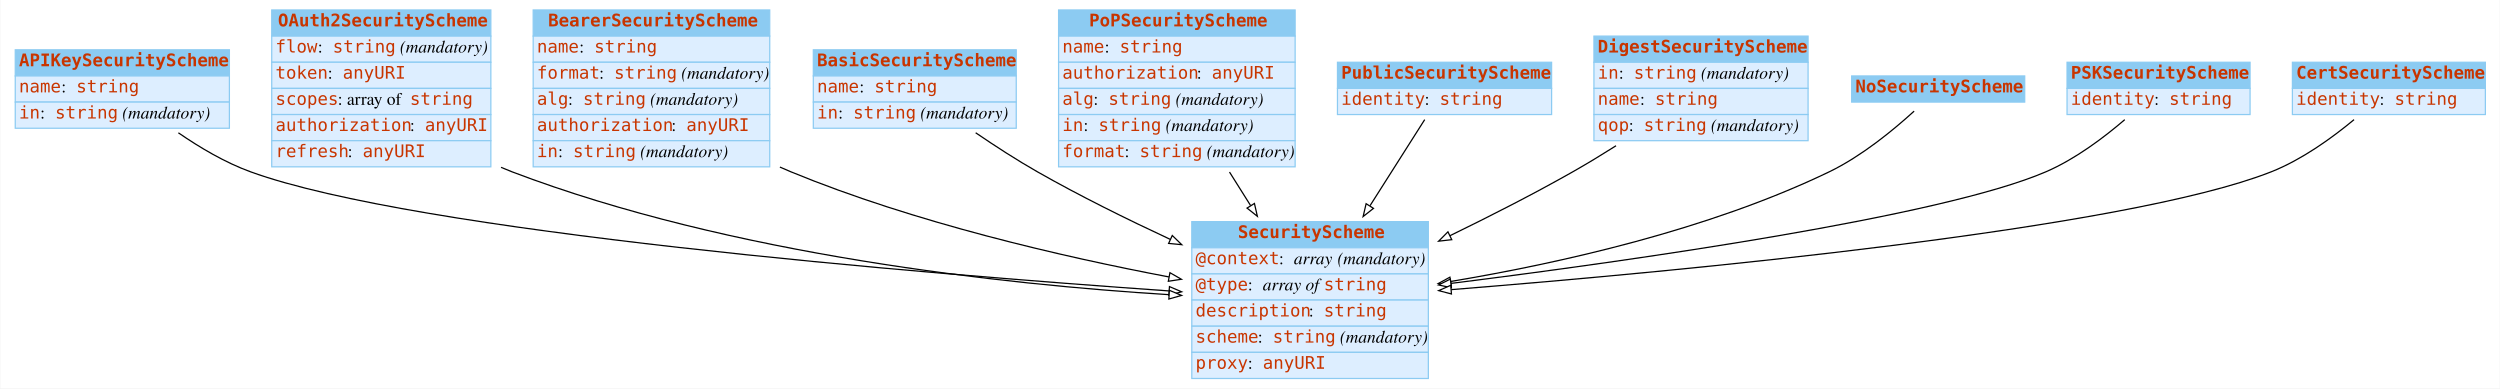
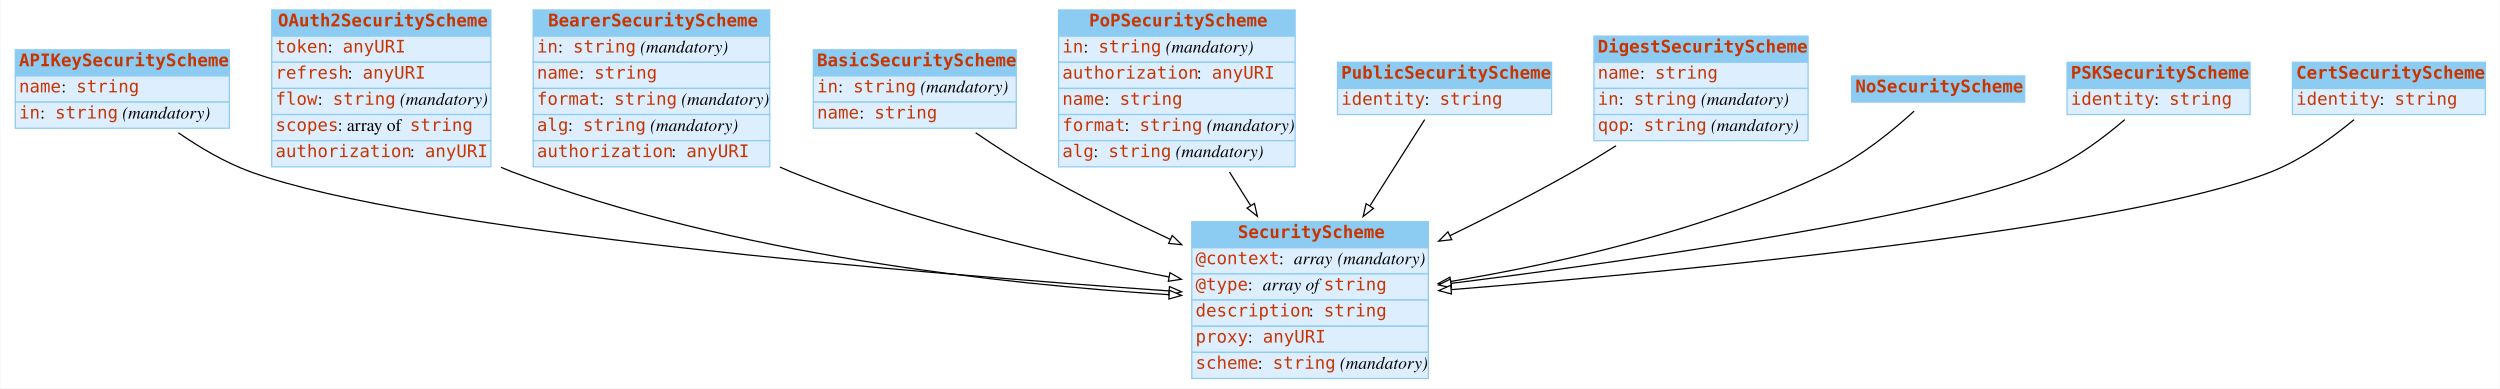
<svg xmlns="http://www.w3.org/2000/svg" width="2008pt" height="312pt" viewBox="0.00 0.00 2007.50 312.00">
  <g id="graph0" class="graph" transform="scale(1 1) rotate(0) translate(4 308)">
    <polygon fill="#ffffff" stroke="transparent" points="-4,4 -4,-308 2003.5,-308 2003.5,4 -4,4" />
    <g id="node1" class="node">
      <polygon fill="#8ccbf2" stroke="transparent" points="8,-247 8,-268 180,-268 180,-247 8,-247" />
      <polygon fill="none" stroke="#8ccbf2" points="8,-247 8,-268 180,-268 180,-247 8,-247" />
      <text text-anchor="start" x="11" y="-254.8" font-family="mono" font-weight="bold" font-size="14.00" fill="#c83500">APIKeySecurityScheme</text>
      <polygon fill="#ddeeff" stroke="transparent" points="8,-226 8,-247 180,-247 180,-226 8,-226" />
      <polygon fill="none" stroke="#8ccbf2" points="8,-226 8,-247 180,-247 180,-226 8,-226" />
      <text text-anchor="start" x="11" y="-233.8" font-family="mono" font-size="14.00" fill="#c83500">name</text>
      <text text-anchor="start" x="45" y="-233.8" font-family="Times,serif" font-size="14.00" fill="#000000"> : </text>
      <text text-anchor="start" x="57" y="-233.8" font-family="mono" font-size="14.00" fill="#c83500">string</text>
      <polygon fill="#ddeeff" stroke="transparent" points="8,-205 8,-226 180,-226 180,-205 8,-205" />
      <polygon fill="none" stroke="#8ccbf2" points="8,-205 8,-226 180,-226 180,-205 8,-205" />
      <text text-anchor="start" x="11" y="-212.8" font-family="mono" font-size="14.00" fill="#c83500">in</text>
      <text text-anchor="start" x="28" y="-212.8" font-family="Times,serif" font-size="14.00" fill="#000000"> : </text>
      <text text-anchor="start" x="40" y="-212.8" font-family="mono" font-size="14.00" fill="#c83500">string</text>
      <text text-anchor="start" x="90" y="-212.8" font-family="Times,serif" font-size="14.00" fill="#000000"> </text>
      <text text-anchor="start" x="94" y="-212.8" font-family="Times,serif" font-style="italic" font-size="14.00" fill="#000000">(mandatory)</text>
    </g>
    <g id="node3" class="node">
      <polygon fill="#8ccbf2" stroke="transparent" points="953,-109 953,-130 1143,-130 1143,-109 953,-109" />
      <polygon fill="none" stroke="#8ccbf2" points="953,-109 953,-130 1143,-130 1143,-109 953,-109" />
      <text text-anchor="start" x="990" y="-116.8" font-family="mono" font-weight="bold" font-size="14.00" fill="#c83500">SecurityScheme</text>
      <polygon fill="#ddeeff" stroke="transparent" points="953,-88 953,-109 1143,-109 1143,-88 953,-88" />
      <polygon fill="none" stroke="#8ccbf2" points="953,-88 953,-109 1143,-109 1143,-88 953,-88" />
      <text text-anchor="start" x="956" y="-95.8" font-family="mono" font-size="14.00" fill="#c83500">@context</text>
      <text text-anchor="start" x="1023" y="-95.8" font-family="Times,serif" font-size="14.00" fill="#000000"> : </text>
      <text text-anchor="start" x="1035" y="-95.8" font-family="Times,serif" font-style="italic" font-size="14.00" fill="#000000">array</text>
      <text text-anchor="start" x="1066" y="-95.8" font-family="Times,serif" font-size="14.00" fill="#000000"> </text>
      <text text-anchor="start" x="1070" y="-95.8" font-family="Times,serif" font-style="italic" font-size="14.00" fill="#000000">(mandatory)</text>
      <polygon fill="#ddeeff" stroke="transparent" points="953,-67 953,-88 1143,-88 1143,-67 953,-67" />
      <polygon fill="none" stroke="#8ccbf2" points="953,-67 953,-88 1143,-88 1143,-67 953,-67" />
      <text text-anchor="start" x="956" y="-74.8" font-family="mono" font-size="14.00" fill="#c83500">@type</text>
      <text text-anchor="start" x="998" y="-74.8" font-family="Times,serif" font-size="14.00" fill="#000000"> : </text>
      <text text-anchor="start" x="1010" y="-74.8" font-family="Times,serif" font-style="italic" font-size="14.00" fill="#000000">array of </text>
      <text text-anchor="start" x="1059" y="-74.8" font-family="mono" font-size="14.00" fill="#c83500">string</text>
      <polygon fill="#ddeeff" stroke="transparent" points="953,-46 953,-67 1143,-67 1143,-46 953,-46" />
      <polygon fill="none" stroke="#8ccbf2" points="953,-46 953,-67 1143,-67 1143,-46 953,-46" />
      <text text-anchor="start" x="956" y="-53.8" font-family="mono" font-size="14.00" fill="#c83500">description</text>
      <text text-anchor="start" x="1047" y="-53.8" font-family="Times,serif" font-size="14.00" fill="#000000"> : </text>
      <text text-anchor="start" x="1059" y="-53.8" font-family="mono" font-size="14.00" fill="#c83500">string</text>
      <polygon fill="#ddeeff" stroke="transparent" points="953,-25 953,-46 1143,-46 1143,-25 953,-25" />
      <polygon fill="none" stroke="#8ccbf2" points="953,-25 953,-46 1143,-46 1143,-25 953,-25" />
-       <text text-anchor="start" x="956" y="-32.8" font-family="mono" font-size="14.00" fill="#c83500">scheme</text>
-       <text text-anchor="start" x="1006" y="-32.8" font-family="Times,serif" font-size="14.00" fill="#000000"> : </text>
-       <text text-anchor="start" x="1018" y="-32.8" font-family="mono" font-size="14.00" fill="#c83500">string</text>
-       <text text-anchor="start" x="1068" y="-32.8" font-family="Times,serif" font-size="14.00" fill="#000000"> </text>
-       <text text-anchor="start" x="1072" y="-32.8" font-family="Times,serif" font-style="italic" font-size="14.00" fill="#000000">(mandatory)</text>
+       <text text-anchor="start" x="956" y="-32.8" font-family="mono" font-size="14.00" fill="#c83500">proxy</text>
+       <text text-anchor="start" x="998" y="-32.8" font-family="Times,serif" font-size="14.00" fill="#000000"> : </text>
+       <text text-anchor="start" x="1010" y="-32.8" font-family="mono" font-size="14.00" fill="#c83500">anyURI</text>
      <polygon fill="#ddeeff" stroke="transparent" points="953,-4 953,-25 1143,-25 1143,-4 953,-4" />
      <polygon fill="none" stroke="#8ccbf2" points="953,-4 953,-25 1143,-25 1143,-4 953,-4" />
-       <text text-anchor="start" x="956" y="-11.8" font-family="mono" font-size="14.00" fill="#c83500">proxy</text>
-       <text text-anchor="start" x="998" y="-11.8" font-family="Times,serif" font-size="14.00" fill="#000000"> : </text>
-       <text text-anchor="start" x="1010" y="-11.8" font-family="mono" font-size="14.00" fill="#c83500">anyURI</text>
+       <text text-anchor="start" x="956" y="-11.8" font-family="mono" font-size="14.00" fill="#c83500">scheme</text>
+       <text text-anchor="start" x="1006" y="-11.8" font-family="Times,serif" font-size="14.00" fill="#000000"> : </text>
+       <text text-anchor="start" x="1018" y="-11.8" font-family="mono" font-size="14.00" fill="#c83500">string</text>
+       <text text-anchor="start" x="1068" y="-11.8" font-family="Times,serif" font-size="14.00" fill="#000000"> </text>
+       <text text-anchor="start" x="1072" y="-11.8" font-family="Times,serif" font-style="italic" font-size="14.00" fill="#000000">(mandatory)</text>
    </g>
    <g id="edge3" class="edge">
      <path fill="none" stroke="#000000" d="M139.028,-201.327C156.245,-189.459 176.65,-177.396 197,-170 330.012,-121.66 735.104,-88.296 934.579,-74.337" />
      <polygon fill="#ffffff" stroke="#000000" points="935.062,-77.811 944.795,-73.626 934.576,-70.828 935.062,-77.811" />
    </g>
    <g id="node2" class="node">
      <polygon fill="#8ccbf2" stroke="transparent" points="214,-279 214,-300 390,-300 390,-279 214,-279" />
      <polygon fill="none" stroke="#8ccbf2" points="214,-279 214,-300 390,-300 390,-279 214,-279" />
      <text text-anchor="start" x="219" y="-286.8" font-family="mono" font-weight="bold" font-size="14.00" fill="#c83500">OAuth2SecurityScheme</text>
      <polygon fill="#ddeeff" stroke="transparent" points="214,-258 214,-279 390,-279 390,-258 214,-258" />
      <polygon fill="none" stroke="#8ccbf2" points="214,-258 214,-279 390,-279 390,-258 214,-258" />
-       <text text-anchor="start" x="217" y="-265.8" font-family="mono" font-size="14.00" fill="#c83500">flow</text>
-       <text text-anchor="start" x="251" y="-265.8" font-family="Times,serif" font-size="14.00" fill="#000000"> : </text>
-       <text text-anchor="start" x="263" y="-265.8" font-family="mono" font-size="14.00" fill="#c83500">string</text>
-       <text text-anchor="start" x="313" y="-265.8" font-family="Times,serif" font-size="14.00" fill="#000000"> </text>
-       <text text-anchor="start" x="317" y="-265.8" font-family="Times,serif" font-style="italic" font-size="14.00" fill="#000000">(mandatory)</text>
+       <text text-anchor="start" x="217" y="-265.8" font-family="mono" font-size="14.00" fill="#c83500">token</text>
+       <text text-anchor="start" x="259" y="-265.8" font-family="Times,serif" font-size="14.00" fill="#000000"> : </text>
+       <text text-anchor="start" x="271" y="-265.8" font-family="mono" font-size="14.00" fill="#c83500">anyURI</text>
      <polygon fill="#ddeeff" stroke="transparent" points="214,-237 214,-258 390,-258 390,-237 214,-237" />
      <polygon fill="none" stroke="#8ccbf2" points="214,-237 214,-258 390,-258 390,-237 214,-237" />
-       <text text-anchor="start" x="217" y="-244.8" font-family="mono" font-size="14.00" fill="#c83500">token</text>
-       <text text-anchor="start" x="259" y="-244.8" font-family="Times,serif" font-size="14.00" fill="#000000"> : </text>
-       <text text-anchor="start" x="271" y="-244.8" font-family="mono" font-size="14.00" fill="#c83500">anyURI</text>
+       <text text-anchor="start" x="217" y="-244.8" font-family="mono" font-size="14.00" fill="#c83500">refresh</text>
+       <text text-anchor="start" x="275" y="-244.8" font-family="Times,serif" font-size="14.00" fill="#000000"> : </text>
+       <text text-anchor="start" x="287" y="-244.8" font-family="mono" font-size="14.00" fill="#c83500">anyURI</text>
      <polygon fill="#ddeeff" stroke="transparent" points="214,-216 214,-237 390,-237 390,-216 214,-216" />
      <polygon fill="none" stroke="#8ccbf2" points="214,-216 214,-237 390,-237 390,-216 214,-216" />
-       <text text-anchor="start" x="217" y="-223.8" font-family="mono" font-size="14.00" fill="#c83500">scopes</text>
-       <text text-anchor="start" x="267" y="-223.8" font-family="Times,serif" font-size="14.00" fill="#000000"> : array of </text>
-       <text text-anchor="start" x="325" y="-223.8" font-family="mono" font-size="14.00" fill="#c83500">string</text>
+       <text text-anchor="start" x="217" y="-223.8" font-family="mono" font-size="14.00" fill="#c83500">flow</text>
+       <text text-anchor="start" x="251" y="-223.8" font-family="Times,serif" font-size="14.00" fill="#000000"> : </text>
+       <text text-anchor="start" x="263" y="-223.8" font-family="mono" font-size="14.00" fill="#c83500">string</text>
+       <text text-anchor="start" x="313" y="-223.8" font-family="Times,serif" font-size="14.00" fill="#000000"> </text>
+       <text text-anchor="start" x="317" y="-223.8" font-family="Times,serif" font-style="italic" font-size="14.00" fill="#000000">(mandatory)</text>
      <polygon fill="#ddeeff" stroke="transparent" points="214,-195 214,-216 390,-216 390,-195 214,-195" />
      <polygon fill="none" stroke="#8ccbf2" points="214,-195 214,-216 390,-216 390,-195 214,-195" />
-       <text text-anchor="start" x="217" y="-202.8" font-family="mono" font-size="14.00" fill="#c83500">authorization</text>
-       <text text-anchor="start" x="325" y="-202.8" font-family="Times,serif" font-size="14.00" fill="#000000"> : </text>
-       <text text-anchor="start" x="337" y="-202.8" font-family="mono" font-size="14.00" fill="#c83500">anyURI</text>
+       <text text-anchor="start" x="217" y="-202.8" font-family="mono" font-size="14.00" fill="#c83500">scopes</text>
+       <text text-anchor="start" x="267" y="-202.8" font-family="Times,serif" font-size="14.00" fill="#000000"> : array of </text>
+       <text text-anchor="start" x="325" y="-202.8" font-family="mono" font-size="14.00" fill="#c83500">string</text>
      <polygon fill="#ddeeff" stroke="transparent" points="214,-174 214,-195 390,-195 390,-174 214,-174" />
      <polygon fill="none" stroke="#8ccbf2" points="214,-174 214,-195 390,-195 390,-174 214,-174" />
-       <text text-anchor="start" x="217" y="-181.8" font-family="mono" font-size="14.00" fill="#c83500">refresh</text>
-       <text text-anchor="start" x="275" y="-181.8" font-family="Times,serif" font-size="14.00" fill="#000000"> : </text>
-       <text text-anchor="start" x="287" y="-181.8" font-family="mono" font-size="14.00" fill="#c83500">anyURI</text>
-     </g>
-     <g id="edge7" class="edge">
+       <text text-anchor="start" x="217" y="-181.8" font-family="mono" font-size="14.00" fill="#c83500">authorization</text>
+       <text text-anchor="start" x="325" y="-181.8" font-family="Times,serif" font-size="14.00" fill="#000000"> : </text>
+       <text text-anchor="start" x="337" y="-181.8" font-family="mono" font-size="14.00" fill="#c83500">anyURI</text>
+     </g>
+     <g id="edge4" class="edge">
      <path fill="none" stroke="#000000" d="M398.204,-173.598C401.134,-172.319 404.07,-171.115 407,-170 583.587,-102.797 803.761,-79.44 934.721,-71.323" />
      <polygon fill="#ffffff" stroke="#000000" points="935,-74.813 944.772,-70.719 934.58,-67.825 935,-74.813" />
    </g>
    <g id="node4" class="node">
      <polygon fill="#8ccbf2" stroke="transparent" points="424,-279 424,-300 614,-300 614,-279 424,-279" />
      <polygon fill="none" stroke="#8ccbf2" points="424,-279 424,-300 614,-300 614,-279 424,-279" />
      <text text-anchor="start" x="436" y="-286.8" font-family="mono" font-weight="bold" font-size="14.00" fill="#c83500">BearerSecurityScheme</text>
      <polygon fill="#ddeeff" stroke="transparent" points="424,-258 424,-279 614,-279 614,-258 424,-258" />
      <polygon fill="none" stroke="#8ccbf2" points="424,-258 424,-279 614,-279 614,-258 424,-258" />
-       <text text-anchor="start" x="427" y="-265.8" font-family="mono" font-size="14.00" fill="#c83500">name</text>
-       <text text-anchor="start" x="461" y="-265.8" font-family="Times,serif" font-size="14.00" fill="#000000"> : </text>
-       <text text-anchor="start" x="473" y="-265.8" font-family="mono" font-size="14.00" fill="#c83500">string</text>
+       <text text-anchor="start" x="427" y="-265.8" font-family="mono" font-size="14.00" fill="#c83500">in</text>
+       <text text-anchor="start" x="444" y="-265.8" font-family="Times,serif" font-size="14.00" fill="#000000"> : </text>
+       <text text-anchor="start" x="456" y="-265.8" font-family="mono" font-size="14.00" fill="#c83500">string</text>
+       <text text-anchor="start" x="506" y="-265.8" font-family="Times,serif" font-size="14.00" fill="#000000"> </text>
+       <text text-anchor="start" x="510" y="-265.8" font-family="Times,serif" font-style="italic" font-size="14.00" fill="#000000">(mandatory)</text>
      <polygon fill="#ddeeff" stroke="transparent" points="424,-237 424,-258 614,-258 614,-237 424,-237" />
      <polygon fill="none" stroke="#8ccbf2" points="424,-237 424,-258 614,-258 614,-237 424,-237" />
-       <text text-anchor="start" x="427" y="-244.8" font-family="mono" font-size="14.00" fill="#c83500">format</text>
-       <text text-anchor="start" x="477" y="-244.8" font-family="Times,serif" font-size="14.00" fill="#000000"> : </text>
-       <text text-anchor="start" x="489" y="-244.8" font-family="mono" font-size="14.00" fill="#c83500">string</text>
-       <text text-anchor="start" x="539" y="-244.8" font-family="Times,serif" font-size="14.00" fill="#000000"> </text>
-       <text text-anchor="start" x="543" y="-244.8" font-family="Times,serif" font-style="italic" font-size="14.00" fill="#000000">(mandatory)</text>
+       <text text-anchor="start" x="427" y="-244.8" font-family="mono" font-size="14.00" fill="#c83500">name</text>
+       <text text-anchor="start" x="461" y="-244.8" font-family="Times,serif" font-size="14.00" fill="#000000"> : </text>
+       <text text-anchor="start" x="473" y="-244.8" font-family="mono" font-size="14.00" fill="#c83500">string</text>
      <polygon fill="#ddeeff" stroke="transparent" points="424,-216 424,-237 614,-237 614,-216 424,-216" />
      <polygon fill="none" stroke="#8ccbf2" points="424,-216 424,-237 614,-237 614,-216 424,-216" />
-       <text text-anchor="start" x="427" y="-223.8" font-family="mono" font-size="14.00" fill="#c83500">alg</text>
-       <text text-anchor="start" x="452" y="-223.8" font-family="Times,serif" font-size="14.00" fill="#000000"> : </text>
-       <text text-anchor="start" x="464" y="-223.8" font-family="mono" font-size="14.00" fill="#c83500">string</text>
-       <text text-anchor="start" x="514" y="-223.8" font-family="Times,serif" font-size="14.00" fill="#000000"> </text>
-       <text text-anchor="start" x="518" y="-223.8" font-family="Times,serif" font-style="italic" font-size="14.00" fill="#000000">(mandatory)</text>
+       <text text-anchor="start" x="427" y="-223.8" font-family="mono" font-size="14.00" fill="#c83500">format</text>
+       <text text-anchor="start" x="477" y="-223.8" font-family="Times,serif" font-size="14.00" fill="#000000"> : </text>
+       <text text-anchor="start" x="489" y="-223.8" font-family="mono" font-size="14.00" fill="#c83500">string</text>
+       <text text-anchor="start" x="539" y="-223.8" font-family="Times,serif" font-size="14.00" fill="#000000"> </text>
+       <text text-anchor="start" x="543" y="-223.8" font-family="Times,serif" font-style="italic" font-size="14.00" fill="#000000">(mandatory)</text>
      <polygon fill="#ddeeff" stroke="transparent" points="424,-195 424,-216 614,-216 614,-195 424,-195" />
      <polygon fill="none" stroke="#8ccbf2" points="424,-195 424,-216 614,-216 614,-195 424,-195" />
-       <text text-anchor="start" x="427" y="-202.8" font-family="mono" font-size="14.00" fill="#c83500">authorization</text>
-       <text text-anchor="start" x="535" y="-202.8" font-family="Times,serif" font-size="14.00" fill="#000000"> : </text>
-       <text text-anchor="start" x="547" y="-202.8" font-family="mono" font-size="14.00" fill="#c83500">anyURI</text>
+       <text text-anchor="start" x="427" y="-202.8" font-family="mono" font-size="14.00" fill="#c83500">alg</text>
+       <text text-anchor="start" x="452" y="-202.8" font-family="Times,serif" font-size="14.00" fill="#000000"> : </text>
+       <text text-anchor="start" x="464" y="-202.8" font-family="mono" font-size="14.00" fill="#c83500">string</text>
+       <text text-anchor="start" x="514" y="-202.8" font-family="Times,serif" font-size="14.00" fill="#000000"> </text>
+       <text text-anchor="start" x="518" y="-202.8" font-family="Times,serif" font-style="italic" font-size="14.00" fill="#000000">(mandatory)</text>
      <polygon fill="#ddeeff" stroke="transparent" points="424,-174 424,-195 614,-195 614,-174 424,-174" />
      <polygon fill="none" stroke="#8ccbf2" points="424,-174 424,-195 614,-195 614,-174 424,-174" />
-       <text text-anchor="start" x="427" y="-181.8" font-family="mono" font-size="14.00" fill="#c83500">in</text>
-       <text text-anchor="start" x="444" y="-181.8" font-family="Times,serif" font-size="14.00" fill="#000000"> : </text>
-       <text text-anchor="start" x="456" y="-181.8" font-family="mono" font-size="14.00" fill="#c83500">string</text>
-       <text text-anchor="start" x="506" y="-181.8" font-family="Times,serif" font-size="14.00" fill="#000000"> </text>
-       <text text-anchor="start" x="510" y="-181.8" font-family="Times,serif" font-style="italic" font-size="14.00" fill="#000000">(mandatory)</text>
-     </g>
-     <g id="edge8" class="edge">
+       <text text-anchor="start" x="427" y="-181.8" font-family="mono" font-size="14.00" fill="#c83500">authorization</text>
+       <text text-anchor="start" x="535" y="-181.8" font-family="Times,serif" font-size="14.00" fill="#000000"> : </text>
+       <text text-anchor="start" x="547" y="-181.8" font-family="mono" font-size="14.00" fill="#c83500">anyURI</text>
+     </g>
+     <g id="edge10" class="edge">
      <path fill="none" stroke="#000000" d="M622.168,-173.817C625.12,-172.484 628.067,-171.208 631,-170 729.994,-129.235 849.103,-101.799 934.631,-85.562" />
      <polygon fill="#ffffff" stroke="#000000" points="935.446,-88.97 944.629,-83.686 934.155,-82.091 935.446,-88.97" />
    </g>
    <g id="node5" class="node">
      <polygon fill="#8ccbf2" stroke="transparent" points="649,-247 649,-268 812,-268 812,-247 649,-247" />
      <polygon fill="none" stroke="#8ccbf2" points="649,-247 649,-268 812,-268 812,-247 649,-247" />
      <text text-anchor="start" x="652" y="-254.8" font-family="mono" font-weight="bold" font-size="14.00" fill="#c83500">BasicSecurityScheme</text>
      <polygon fill="#ddeeff" stroke="transparent" points="649,-226 649,-247 812,-247 812,-226 649,-226" />
      <polygon fill="none" stroke="#8ccbf2" points="649,-226 649,-247 812,-247 812,-226 649,-226" />
-       <text text-anchor="start" x="652" y="-233.8" font-family="mono" font-size="14.00" fill="#c83500">name</text>
-       <text text-anchor="start" x="686" y="-233.8" font-family="Times,serif" font-size="14.00" fill="#000000"> : </text>
-       <text text-anchor="start" x="698" y="-233.8" font-family="mono" font-size="14.00" fill="#c83500">string</text>
+       <text text-anchor="start" x="652" y="-233.8" font-family="mono" font-size="14.00" fill="#c83500">in</text>
+       <text text-anchor="start" x="669" y="-233.8" font-family="Times,serif" font-size="14.00" fill="#000000"> : </text>
+       <text text-anchor="start" x="681" y="-233.8" font-family="mono" font-size="14.00" fill="#c83500">string</text>
+       <text text-anchor="start" x="731" y="-233.8" font-family="Times,serif" font-size="14.00" fill="#000000"> </text>
+       <text text-anchor="start" x="735" y="-233.8" font-family="Times,serif" font-style="italic" font-size="14.00" fill="#000000">(mandatory)</text>
      <polygon fill="#ddeeff" stroke="transparent" points="649,-205 649,-226 812,-226 812,-205 649,-205" />
      <polygon fill="none" stroke="#8ccbf2" points="649,-205 649,-226 812,-226 812,-205 649,-205" />
-       <text text-anchor="start" x="652" y="-212.8" font-family="mono" font-size="14.00" fill="#c83500">in</text>
-       <text text-anchor="start" x="669" y="-212.8" font-family="Times,serif" font-size="14.00" fill="#000000"> : </text>
-       <text text-anchor="start" x="681" y="-212.8" font-family="mono" font-size="14.00" fill="#c83500">string</text>
-       <text text-anchor="start" x="731" y="-212.8" font-family="Times,serif" font-size="14.00" fill="#000000"> </text>
-       <text text-anchor="start" x="735" y="-212.8" font-family="Times,serif" font-style="italic" font-size="14.00" fill="#000000">(mandatory)</text>
-     </g>
-     <g id="edge9" class="edge">
+       <text text-anchor="start" x="652" y="-212.8" font-family="mono" font-size="14.00" fill="#c83500">name</text>
+       <text text-anchor="start" x="686" y="-212.8" font-family="Times,serif" font-size="14.00" fill="#000000"> : </text>
+       <text text-anchor="start" x="698" y="-212.8" font-family="mono" font-size="14.00" fill="#c83500">string</text>
+     </g>
+     <g id="edge5" class="edge">
      <path fill="none" stroke="#000000" d="M779.4,-201.365C794.952,-190.751 812.405,-179.442 829,-170 862.858,-150.736 900.917,-131.915 935.693,-115.744" />
      <polygon fill="#ffffff" stroke="#000000" points="937.323,-118.846 944.931,-111.473 934.386,-112.492 937.323,-118.846" />
    </g>
    <g id="node6" class="node">
      <polygon fill="#8ccbf2" stroke="transparent" points="846,-279 846,-300 1036,-300 1036,-279 846,-279" />
      <polygon fill="none" stroke="#8ccbf2" points="846,-279 846,-300 1036,-300 1036,-279 846,-279" />
      <text text-anchor="start" x="870.5" y="-286.8" font-family="mono" font-weight="bold" font-size="14.00" fill="#c83500">PoPSecurityScheme</text>
      <polygon fill="#ddeeff" stroke="transparent" points="846,-258 846,-279 1036,-279 1036,-258 846,-258" />
      <polygon fill="none" stroke="#8ccbf2" points="846,-258 846,-279 1036,-279 1036,-258 846,-258" />
-       <text text-anchor="start" x="849" y="-265.8" font-family="mono" font-size="14.00" fill="#c83500">name</text>
-       <text text-anchor="start" x="883" y="-265.8" font-family="Times,serif" font-size="14.00" fill="#000000"> : </text>
-       <text text-anchor="start" x="895" y="-265.8" font-family="mono" font-size="14.00" fill="#c83500">string</text>
+       <text text-anchor="start" x="849" y="-265.8" font-family="mono" font-size="14.00" fill="#c83500">in</text>
+       <text text-anchor="start" x="866" y="-265.8" font-family="Times,serif" font-size="14.00" fill="#000000"> : </text>
+       <text text-anchor="start" x="878" y="-265.8" font-family="mono" font-size="14.00" fill="#c83500">string</text>
+       <text text-anchor="start" x="928" y="-265.8" font-family="Times,serif" font-size="14.00" fill="#000000"> </text>
+       <text text-anchor="start" x="932" y="-265.8" font-family="Times,serif" font-style="italic" font-size="14.00" fill="#000000">(mandatory)</text>
      <polygon fill="#ddeeff" stroke="transparent" points="846,-237 846,-258 1036,-258 1036,-237 846,-237" />
      <polygon fill="none" stroke="#8ccbf2" points="846,-237 846,-258 1036,-258 1036,-237 846,-237" />
      <text text-anchor="start" x="849" y="-244.8" font-family="mono" font-size="14.00" fill="#c83500">authorization</text>
      <text text-anchor="start" x="957" y="-244.8" font-family="Times,serif" font-size="14.00" fill="#000000"> : </text>
      <text text-anchor="start" x="969" y="-244.8" font-family="mono" font-size="14.00" fill="#c83500">anyURI</text>
      <polygon fill="#ddeeff" stroke="transparent" points="846,-216 846,-237 1036,-237 1036,-216 846,-216" />
      <polygon fill="none" stroke="#8ccbf2" points="846,-216 846,-237 1036,-237 1036,-216 846,-216" />
-       <text text-anchor="start" x="849" y="-223.8" font-family="mono" font-size="14.00" fill="#c83500">alg</text>
-       <text text-anchor="start" x="874" y="-223.8" font-family="Times,serif" font-size="14.00" fill="#000000"> : </text>
-       <text text-anchor="start" x="886" y="-223.8" font-family="mono" font-size="14.00" fill="#c83500">string</text>
-       <text text-anchor="start" x="936" y="-223.8" font-family="Times,serif" font-size="14.00" fill="#000000"> </text>
-       <text text-anchor="start" x="940" y="-223.8" font-family="Times,serif" font-style="italic" font-size="14.00" fill="#000000">(mandatory)</text>
+       <text text-anchor="start" x="849" y="-223.8" font-family="mono" font-size="14.00" fill="#c83500">name</text>
+       <text text-anchor="start" x="883" y="-223.8" font-family="Times,serif" font-size="14.00" fill="#000000"> : </text>
+       <text text-anchor="start" x="895" y="-223.8" font-family="mono" font-size="14.00" fill="#c83500">string</text>
      <polygon fill="#ddeeff" stroke="transparent" points="846,-195 846,-216 1036,-216 1036,-195 846,-195" />
      <polygon fill="none" stroke="#8ccbf2" points="846,-195 846,-216 1036,-216 1036,-195 846,-195" />
-       <text text-anchor="start" x="849" y="-202.8" font-family="mono" font-size="14.00" fill="#c83500">in</text>
-       <text text-anchor="start" x="866" y="-202.8" font-family="Times,serif" font-size="14.00" fill="#000000"> : </text>
-       <text text-anchor="start" x="878" y="-202.8" font-family="mono" font-size="14.00" fill="#c83500">string</text>
-       <text text-anchor="start" x="928" y="-202.8" font-family="Times,serif" font-size="14.00" fill="#000000"> </text>
-       <text text-anchor="start" x="932" y="-202.8" font-family="Times,serif" font-style="italic" font-size="14.00" fill="#000000">(mandatory)</text>
+       <text text-anchor="start" x="849" y="-202.8" font-family="mono" font-size="14.00" fill="#c83500">format</text>
+       <text text-anchor="start" x="899" y="-202.8" font-family="Times,serif" font-size="14.00" fill="#000000"> : </text>
+       <text text-anchor="start" x="911" y="-202.8" font-family="mono" font-size="14.00" fill="#c83500">string</text>
+       <text text-anchor="start" x="961" y="-202.8" font-family="Times,serif" font-size="14.00" fill="#000000"> </text>
+       <text text-anchor="start" x="965" y="-202.8" font-family="Times,serif" font-style="italic" font-size="14.00" fill="#000000">(mandatory)</text>
      <polygon fill="#ddeeff" stroke="transparent" points="846,-174 846,-195 1036,-195 1036,-174 846,-174" />
      <polygon fill="none" stroke="#8ccbf2" points="846,-174 846,-195 1036,-195 1036,-174 846,-174" />
-       <text text-anchor="start" x="849" y="-181.8" font-family="mono" font-size="14.00" fill="#c83500">format</text>
-       <text text-anchor="start" x="899" y="-181.8" font-family="Times,serif" font-size="14.00" fill="#000000"> : </text>
-       <text text-anchor="start" x="911" y="-181.8" font-family="mono" font-size="14.00" fill="#c83500">string</text>
-       <text text-anchor="start" x="961" y="-181.8" font-family="Times,serif" font-size="14.00" fill="#000000"> </text>
-       <text text-anchor="start" x="965" y="-181.8" font-family="Times,serif" font-style="italic" font-size="14.00" fill="#000000">(mandatory)</text>
-     </g>
-     <g id="edge2" class="edge">
+       <text text-anchor="start" x="849" y="-181.8" font-family="mono" font-size="14.00" fill="#c83500">alg</text>
+       <text text-anchor="start" x="874" y="-181.8" font-family="Times,serif" font-size="14.00" fill="#000000"> : </text>
+       <text text-anchor="start" x="886" y="-181.8" font-family="mono" font-size="14.00" fill="#c83500">string</text>
+       <text text-anchor="start" x="936" y="-181.8" font-family="Times,serif" font-size="14.00" fill="#000000"> </text>
+       <text text-anchor="start" x="940" y="-181.8" font-family="Times,serif" font-style="italic" font-size="14.00" fill="#000000">(mandatory)</text>
+     </g>
+     <g id="edge1" class="edge">
      <path fill="none" stroke="#000000" d="M983.289,-169.811C988.867,-160.95 994.615,-151.818 1000.275,-142.824" />
      <polygon fill="#ffffff" stroke="#000000" points="1003.303,-144.585 1005.668,-134.257 997.379,-140.856 1003.303,-144.585" />
    </g>
    <g id="node7" class="node">
      <polygon fill="#8ccbf2" stroke="transparent" points="1070,-237 1070,-258 1242,-258 1242,-237 1070,-237" />
      <polygon fill="none" stroke="#8ccbf2" points="1070,-237 1070,-258 1242,-258 1242,-237 1070,-237" />
      <text text-anchor="start" x="1073" y="-244.8" font-family="mono" font-weight="bold" font-size="14.00" fill="#c83500">PublicSecurityScheme</text>
      <polygon fill="#ddeeff" stroke="transparent" points="1070,-216 1070,-237 1242,-237 1242,-216 1070,-216" />
      <polygon fill="none" stroke="#8ccbf2" points="1070,-216 1070,-237 1242,-237 1242,-216 1070,-216" />
      <text text-anchor="start" x="1073" y="-223.8" font-family="mono" font-size="14.00" fill="#c83500">identity</text>
      <text text-anchor="start" x="1140" y="-223.8" font-family="Times,serif" font-size="14.00" fill="#000000"> : </text>
      <text text-anchor="start" x="1152" y="-223.8" font-family="mono" font-size="14.00" fill="#c83500">string</text>
    </g>
-     <g id="edge10" class="edge">
+     <g id="edge2" class="edge">
      <path fill="none" stroke="#000000" d="M1140.064,-211.916C1128.412,-193.575 1111.949,-167.66 1096.159,-142.807" />
      <polygon fill="#ffffff" stroke="#000000" points="1098.928,-140.638 1090.612,-134.074 1093.02,-144.392 1098.928,-140.638" />
    </g>
    <g id="node8" class="node">
      <polygon fill="#8ccbf2" stroke="transparent" points="1276,-258 1276,-279 1448,-279 1448,-258 1276,-258" />
      <polygon fill="none" stroke="#8ccbf2" points="1276,-258 1276,-279 1448,-279 1448,-258 1276,-258" />
      <text text-anchor="start" x="1279" y="-265.8" font-family="mono" font-weight="bold" font-size="14.00" fill="#c83500">DigestSecurityScheme</text>
      <polygon fill="#ddeeff" stroke="transparent" points="1276,-237 1276,-258 1448,-258 1448,-237 1276,-237" />
      <polygon fill="none" stroke="#8ccbf2" points="1276,-237 1276,-258 1448,-258 1448,-237 1276,-237" />
-       <text text-anchor="start" x="1279" y="-244.8" font-family="mono" font-size="14.00" fill="#c83500">in</text>
-       <text text-anchor="start" x="1296" y="-244.8" font-family="Times,serif" font-size="14.00" fill="#000000"> : </text>
-       <text text-anchor="start" x="1308" y="-244.8" font-family="mono" font-size="14.00" fill="#c83500">string</text>
-       <text text-anchor="start" x="1358" y="-244.8" font-family="Times,serif" font-size="14.00" fill="#000000"> </text>
-       <text text-anchor="start" x="1362" y="-244.8" font-family="Times,serif" font-style="italic" font-size="14.00" fill="#000000">(mandatory)</text>
+       <text text-anchor="start" x="1279" y="-244.8" font-family="mono" font-size="14.00" fill="#c83500">name</text>
+       <text text-anchor="start" x="1313" y="-244.8" font-family="Times,serif" font-size="14.00" fill="#000000"> : </text>
+       <text text-anchor="start" x="1325" y="-244.8" font-family="mono" font-size="14.00" fill="#c83500">string</text>
      <polygon fill="#ddeeff" stroke="transparent" points="1276,-216 1276,-237 1448,-237 1448,-216 1276,-216" />
      <polygon fill="none" stroke="#8ccbf2" points="1276,-216 1276,-237 1448,-237 1448,-216 1276,-216" />
-       <text text-anchor="start" x="1279" y="-223.8" font-family="mono" font-size="14.00" fill="#c83500">name</text>
-       <text text-anchor="start" x="1313" y="-223.8" font-family="Times,serif" font-size="14.00" fill="#000000"> : </text>
-       <text text-anchor="start" x="1325" y="-223.8" font-family="mono" font-size="14.00" fill="#c83500">string</text>
+       <text text-anchor="start" x="1279" y="-223.8" font-family="mono" font-size="14.00" fill="#c83500">in</text>
+       <text text-anchor="start" x="1296" y="-223.8" font-family="Times,serif" font-size="14.00" fill="#000000"> : </text>
+       <text text-anchor="start" x="1308" y="-223.8" font-family="mono" font-size="14.00" fill="#c83500">string</text>
+       <text text-anchor="start" x="1358" y="-223.8" font-family="Times,serif" font-size="14.00" fill="#000000"> </text>
+       <text text-anchor="start" x="1362" y="-223.8" font-family="Times,serif" font-style="italic" font-size="14.00" fill="#000000">(mandatory)</text>
      <polygon fill="#ddeeff" stroke="transparent" points="1276,-195 1276,-216 1448,-216 1448,-195 1276,-195" />
      <polygon fill="none" stroke="#8ccbf2" points="1276,-195 1276,-216 1448,-216 1448,-195 1276,-195" />
      <text text-anchor="start" x="1279" y="-202.8" font-family="mono" font-size="14.00" fill="#c83500">qop</text>
      <text text-anchor="start" x="1304" y="-202.8" font-family="Times,serif" font-size="14.00" fill="#000000"> : </text>
      <text text-anchor="start" x="1316" y="-202.8" font-family="mono" font-size="14.00" fill="#c83500">string</text>
      <text text-anchor="start" x="1366" y="-202.8" font-family="Times,serif" font-size="14.00" fill="#000000"> </text>
      <text text-anchor="start" x="1370" y="-202.8" font-family="Times,serif" font-style="italic" font-size="14.00" fill="#000000">(mandatory)</text>
    </g>
    <g id="edge6" class="edge">
      <path fill="none" stroke="#000000" d="M1293.745,-190.941C1282.29,-183.693 1270.415,-176.466 1259,-170 1227.553,-152.185 1192.578,-134.355 1160.292,-118.658" />
      <polygon fill="#ffffff" stroke="#000000" points="1161.789,-115.493 1151.262,-114.288 1158.739,-121.795 1161.789,-115.493" />
    </g>
    <g id="node9" class="node">
      <polygon fill="#8ccbf2" stroke="transparent" points="1483,-226 1483,-247 1622,-247 1622,-226 1483,-226" />
      <polygon fill="none" stroke="#8ccbf2" points="1483,-226 1483,-247 1622,-247 1622,-226 1483,-226" />
      <text text-anchor="start" x="1486" y="-233.8" font-family="mono" font-weight="bold" font-size="14.00" fill="#c83500">NoSecurityScheme</text>
    </g>
-     <g id="edge4" class="edge">
+     <g id="edge8" class="edge">
      <path fill="none" stroke="#000000" d="M1533.185,-218.741C1516.54,-203.565 1490.931,-182.501 1465,-170 1367.916,-123.198 1247.541,-96.412 1161.118,-81.959" />
      <polygon fill="#ffffff" stroke="#000000" points="1161.451,-78.467 1151.016,-80.3 1160.316,-85.374 1161.451,-78.467" />
    </g>
    <g id="node10" class="node">
      <polygon fill="#8ccbf2" stroke="transparent" points="1656,-237 1656,-258 1803,-258 1803,-237 1656,-237" />
      <polygon fill="none" stroke="#8ccbf2" points="1656,-237 1656,-258 1803,-258 1803,-237 1656,-237" />
      <text text-anchor="start" x="1659" y="-244.8" font-family="mono" font-weight="bold" font-size="14.00" fill="#c83500">PSKSecurityScheme</text>
      <polygon fill="#ddeeff" stroke="transparent" points="1656,-216 1656,-237 1803,-237 1803,-216 1656,-216" />
      <polygon fill="none" stroke="#8ccbf2" points="1656,-216 1656,-237 1803,-237 1803,-216 1656,-216" />
      <text text-anchor="start" x="1659" y="-223.8" font-family="mono" font-size="14.00" fill="#c83500">identity</text>
      <text text-anchor="start" x="1726" y="-223.8" font-family="Times,serif" font-size="14.00" fill="#000000"> : </text>
      <text text-anchor="start" x="1738" y="-223.8" font-family="mono" font-size="14.00" fill="#c83500">string</text>
    </g>
-     <g id="edge1" class="edge">
+     <g id="edge7" class="edge">
      <path fill="none" stroke="#000000" d="M1702.348,-211.89C1685.459,-197.392 1662.441,-180.084 1639,-170 1554.944,-133.842 1307.848,-98.795 1161.126,-80.369" />
      <polygon fill="#ffffff" stroke="#000000" points="1161.531,-76.892 1151.174,-79.125 1160.663,-83.838 1161.531,-76.892" />
    </g>
    <g id="node11" class="node">
      <polygon fill="#8ccbf2" stroke="transparent" points="1837,-237 1837,-258 1992,-258 1992,-237 1837,-237" />
      <polygon fill="none" stroke="#8ccbf2" points="1837,-237 1837,-258 1992,-258 1992,-237 1837,-237" />
      <text text-anchor="start" x="1840" y="-244.8" font-family="mono" font-weight="bold" font-size="14.00" fill="#c83500">CertSecurityScheme</text>
      <polygon fill="#ddeeff" stroke="transparent" points="1837,-216 1837,-237 1992,-237 1992,-216 1837,-216" />
      <polygon fill="none" stroke="#8ccbf2" points="1837,-216 1837,-237 1992,-237 1992,-216 1837,-216" />
      <text text-anchor="start" x="1840" y="-223.8" font-family="mono" font-size="14.00" fill="#c83500">identity</text>
      <text text-anchor="start" x="1907" y="-223.8" font-family="Times,serif" font-size="14.00" fill="#000000"> : </text>
      <text text-anchor="start" x="1919" y="-223.8" font-family="mono" font-size="14.00" fill="#c83500">string</text>
    </g>
-     <g id="edge5" class="edge">
+     <g id="edge9" class="edge">
      <path fill="none" stroke="#000000" d="M1886.522,-211.906C1868.829,-197.222 1844.606,-179.712 1820,-170 1702.598,-123.66 1345.865,-90.13 1161.306,-75.371" />
      <polygon fill="#ffffff" stroke="#000000" points="1161.543,-71.879 1151.297,-74.576 1160.988,-78.857 1161.543,-71.879" />
    </g>
  </g>
</svg>
